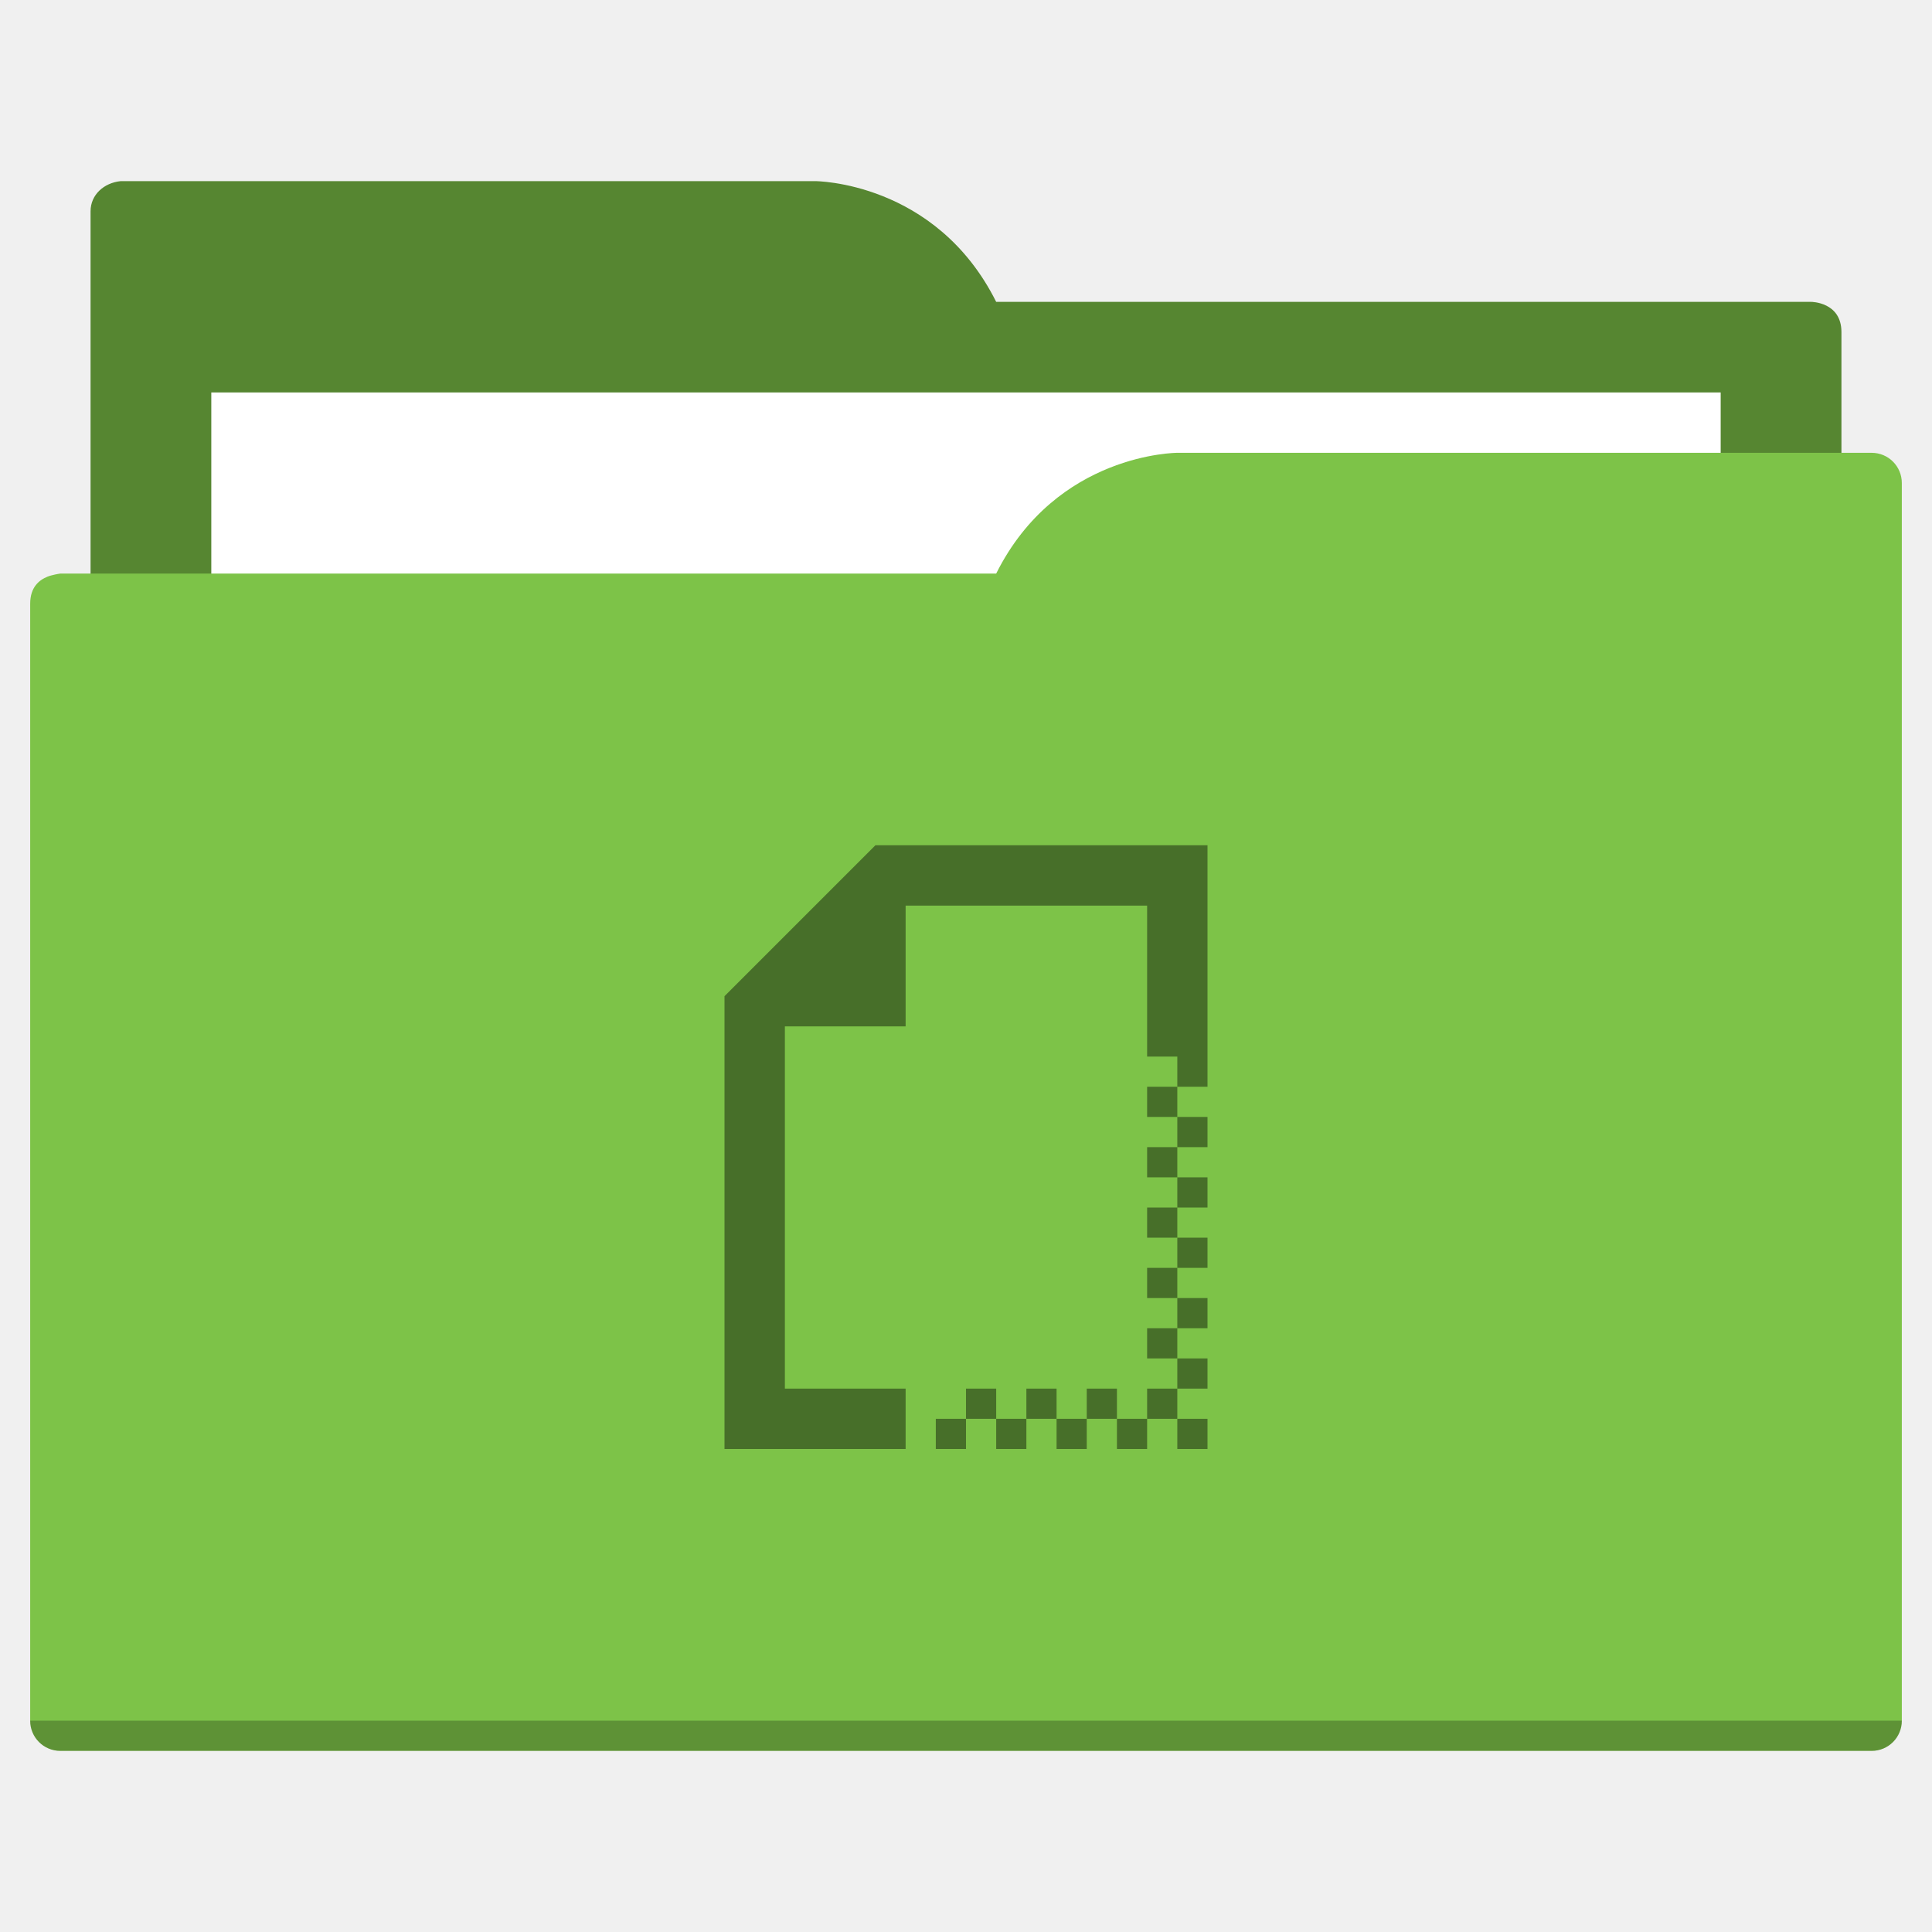
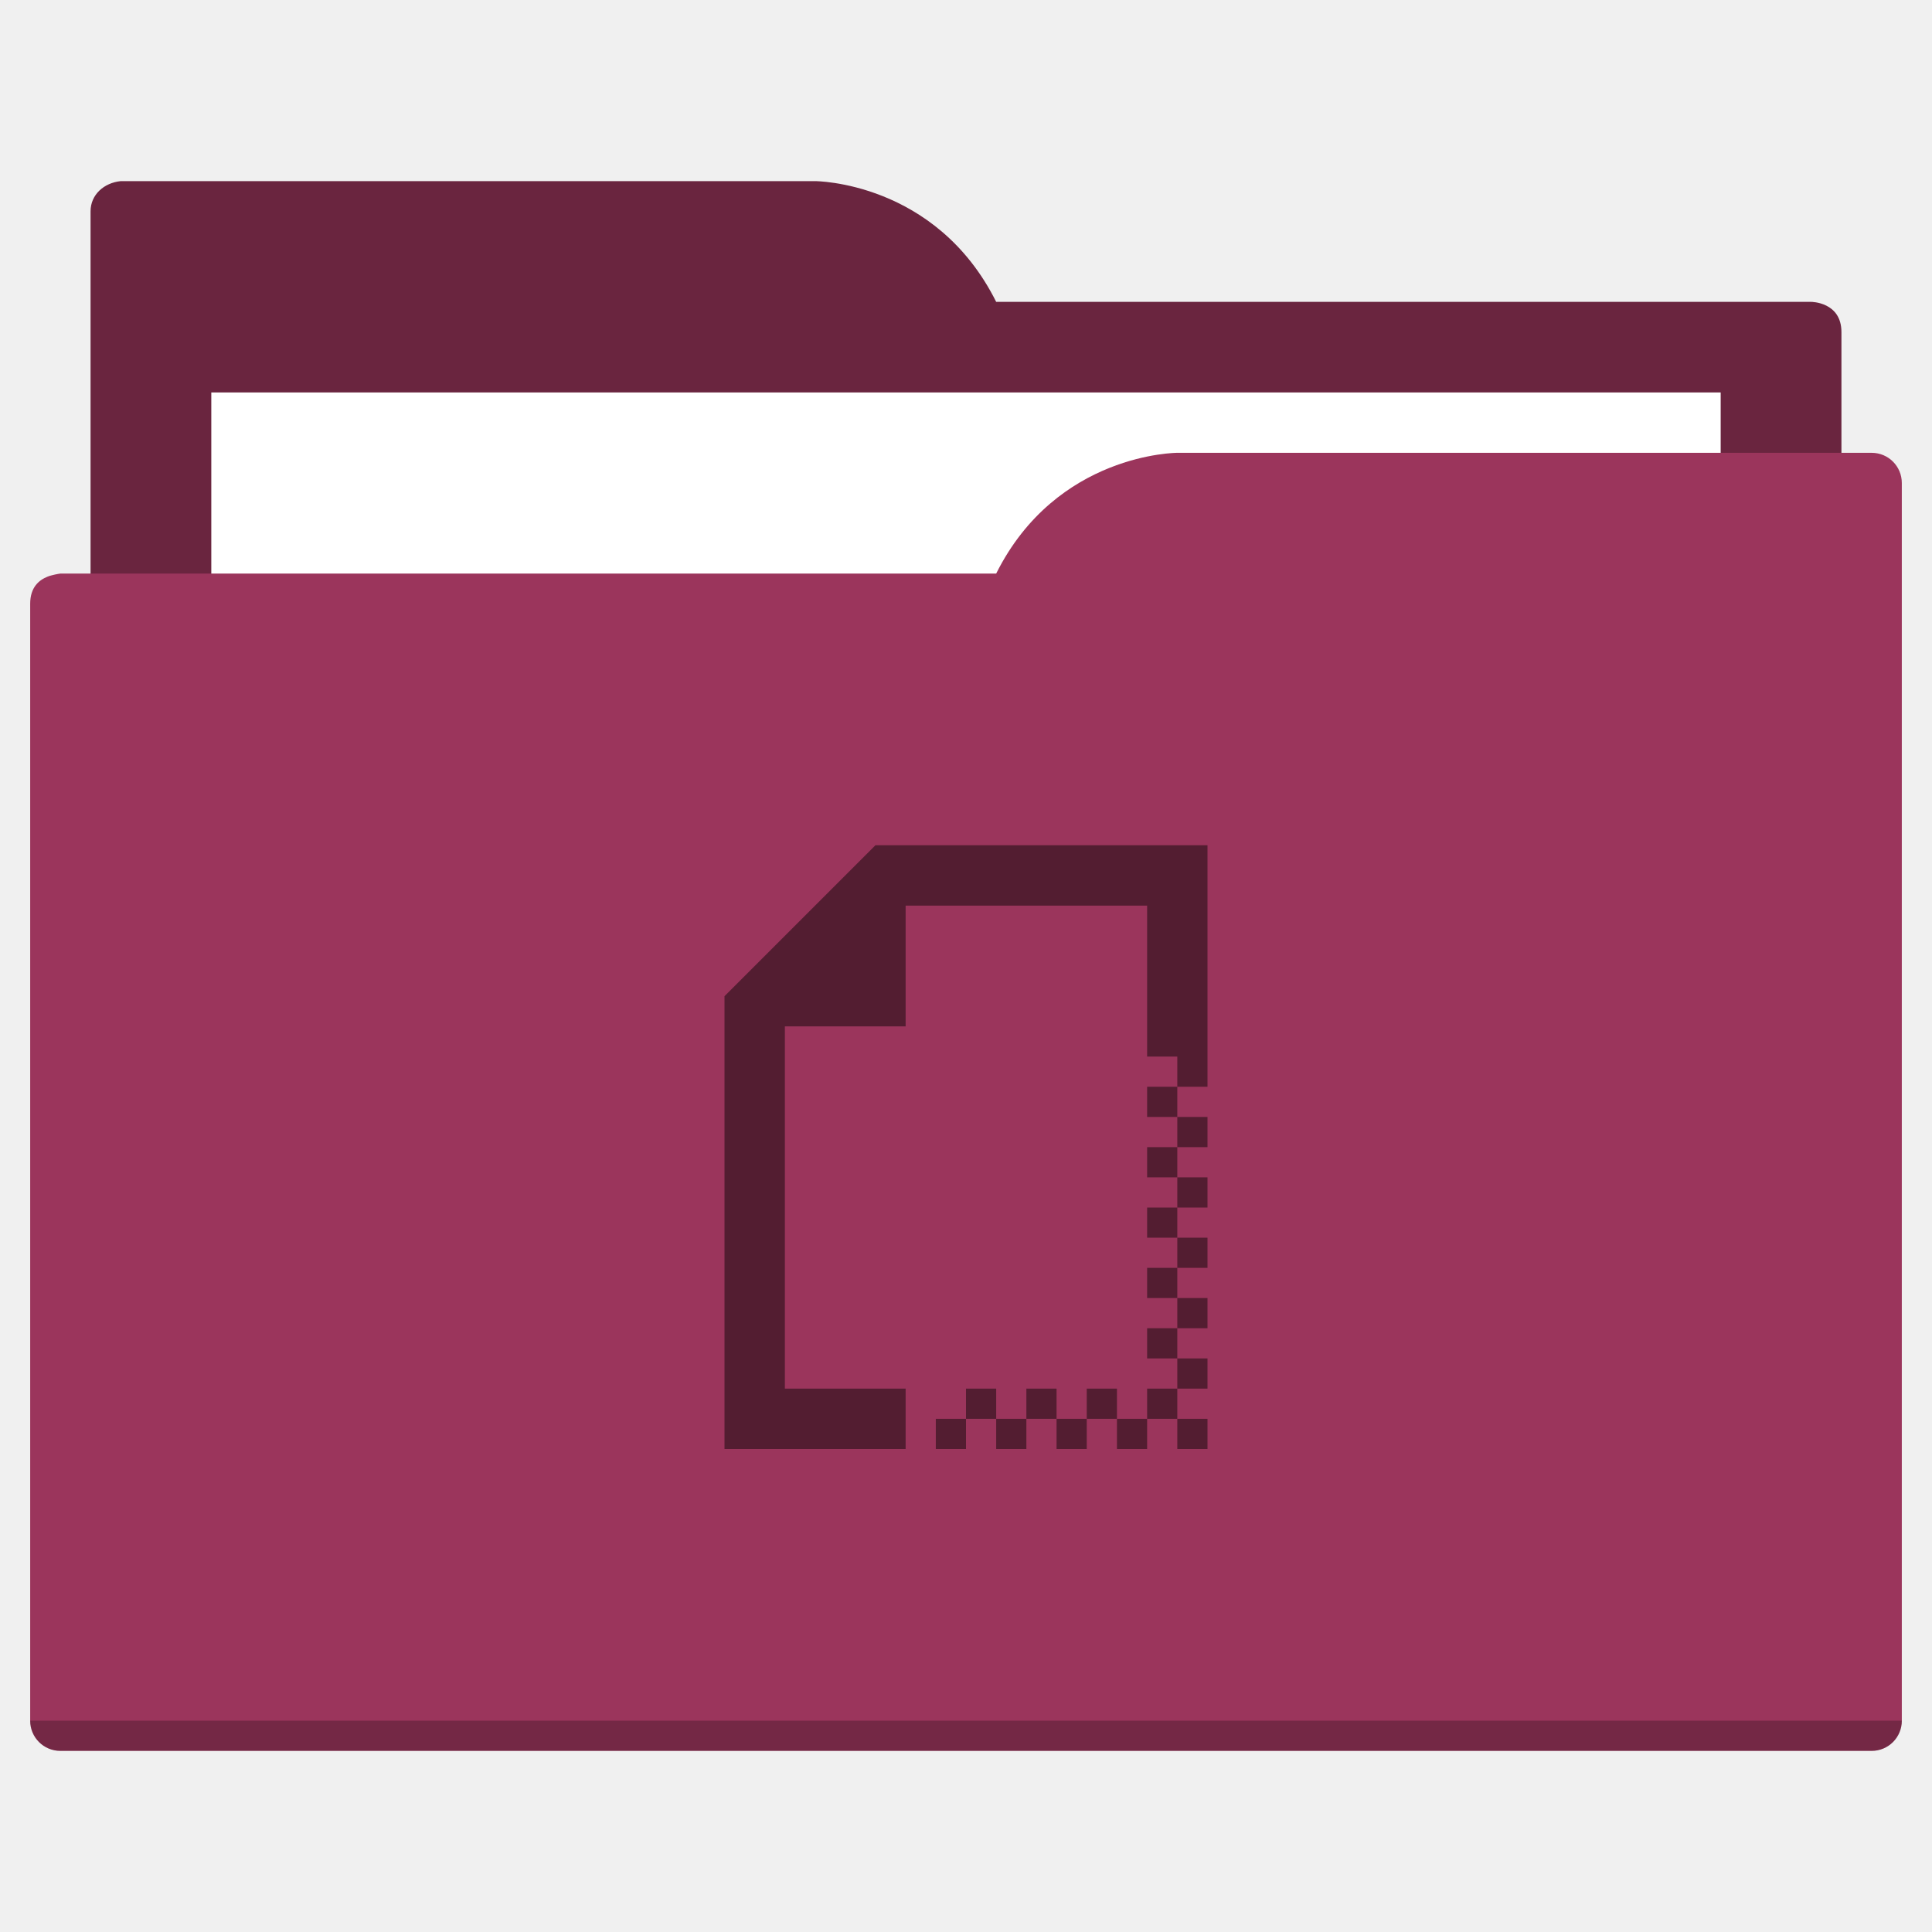
<svg xmlns="http://www.w3.org/2000/svg" width="64" height="64" id="svg5453" version="1.1" viewBox="0 0 64 64">
  <defs id="defs5455" />
  <g id="layer1" transform="translate(-384.5714,-483.798)">
-     <path style="fill:#568631;fill-opacity:1;fill-rule:evenodd;stroke:none;stroke-width:1px;stroke-linecap:butt;stroke-linejoin:miter;stroke-opacity:1" d="M 4 6 C 3.449 6.055 3 6.446 3 7 L 3 9 L 3 49 L 61 49 L 61 14 L 61 13 L 61 11 C 61 10 60 10 60 10 L 58 10 L 37 10 L 33 10 C 31 6 27 6 27 6 L 5 6 L 4 6 z " transform="translate(384.5714,483.798)" id="folderTab" />
+     <path style="fill:#6a253f;fill-opacity:1;fill-rule:evenodd;stroke:none;stroke-width:1px;stroke-linecap:butt;stroke-linejoin:miter;stroke-opacity:1" d="M 4 6 C 3.449 6.055 3 6.446 3 7 L 3 9 L 3 49 L 61 49 L 61 14 L 61 13 L 61 11 C 61 10 60 10 60 10 L 58 10 L 37 10 L 33 10 C 31 6 27 6 27 6 L 5 6 L 4 6 z " transform="translate(384.5714,483.798)" id="folderTab" />
    <path style="color:#000000;text-decoration:none;text-decoration-line:none;text-decoration-style:solid;text-decoration-color:#000000;white-space:normal;clip-rule:nonzero;display:inline;overflow:visible;visibility:visible;opacity:1;isolation:auto;mix-blend-mode:normal;color-interpolation:sRGB;color-interpolation-filters:linearRGB;solid-color:#000000;solid-opacity:1;fill:#ffffff;fill-opacity:1;fill-rule:nonzero;stroke:none;stroke-width:1;stroke-linecap:butt;stroke-linejoin:miter;stroke-miterlimit:4;stroke-dasharray:none;stroke-dashoffset:0;stroke-opacity:1;color-rendering:auto;image-rendering:auto;shape-rendering:auto;text-rendering:auto;enable-background:accumulate" d="m 391.571,496.798 50,0 0,32 -50,0 z" id="folderPaper" />
-     <path style="fill:#7dc348;fill-opacity:1;fill-rule:evenodd;stroke:none;stroke-width:1px;stroke-linecap:butt;stroke-linejoin:miter;stroke-opacity:1" d="M 39 15 C 39 15 35 15 33 19 L 29 19 L 4 19 L 2 19 C 2 19 1.868 19.017 1.711 19.059 C 1.665 19.073 1.619 19.081 1.576 19.102 C 1.302 19.211 1 19.445 1 20 L 1 22 L 1 23 L 1 57 C 1 57.554 1.446 58 2 58 L 62 58 C 62.554 58 63 57.554 63 57 L 63 18 L 63 16 C 63 15.446 62.554 15 62 15 L 61 15 L 39 15 z " transform="translate(384.5714,483.798)" id="folderFront" />
+     <path style="fill:#9b355c;fill-opacity:1;fill-rule:evenodd;stroke:none;stroke-width:1px;stroke-linecap:butt;stroke-linejoin:miter;stroke-opacity:1" d="M 39 15 C 39 15 35 15 33 19 L 29 19 L 4 19 L 2 19 C 2 19 1.868 19.017 1.711 19.059 C 1.665 19.073 1.619 19.081 1.576 19.102 C 1.302 19.211 1 19.445 1 20 L 1 22 L 1 23 L 1 57 C 1 57.554 1.446 58 2 58 L 62 58 C 62.554 58 63 57.554 63 57 L 63 18 L 63 16 C 63 15.446 62.554 15 62 15 L 61 15 L 39 15 z " transform="translate(384.5714,483.798)" id="folderFront" />
    <path style="opacity:0.25;fill:#000000;fill-opacity:1;stroke:none" d="m 385.571,540.798 c 0,0.554 0.446,1 1,1 l 60,0 c 0.554,0 1,-0.446 1,-1 z" id="folderShadow" />
-     <path style="color:#000000;clip-rule:nonzero;display:inline;overflow:visible;visibility:visible;opacity:1;isolation:auto;mix-blend-mode:normal;color-interpolation:sRGB;color-interpolation-filters:linearRGB;solid-color:#000000;solid-opacity:1;fill:#476f29;fill-opacity:1;fill-rule:nonzero;stroke:none;stroke-width:1;stroke-linecap:butt;stroke-linejoin:miter;stroke-miterlimit:4;stroke-dasharray:none;stroke-dashoffset:0;stroke-opacity:1;color-rendering:auto;image-rendering:auto;shape-rendering:auto;text-rendering:auto;enable-background:accumulate" d="m 29,28 -5,5 0,1 0,2 0,12 6,0 0,-2 -4,0 0,-10 0,-2 4,0 0,-4 2,0 6,0 0,5 1,0 0,1 1,0 0,-1 0,-7 -8,0 -2,0 -1,0 z m 10,8 -1,0 0,1 1,0 0,-1 z m 0,1 0,1 1,0 0,-1 -1,0 z m 0,1 -1,0 0,1 1,0 0,-1 z m 0,1 0,1 1,0 0,-1 -1,0 z m 0,1 -1,0 0,1 1,0 0,-1 z m 0,1 0,1 1,0 0,-1 -1,0 z m 0,1 -1,0 0,1 1,0 0,-1 z m 0,1 0,1 1,0 0,-1 -1,0 z m 0,1 -1,0 0,1 1,0 0,-1 z m 0,1 0,1 1,0 0,-1 -1,0 z m 0,1 -1,0 0,1 1,0 0,-1 z m 0,1 0,1 1,0 0,-1 -1,0 z m -1,0 -1,0 0,1 1,0 0,-1 z m -1,0 0,-1 -1,0 0,1 1,0 z m -1,0 -1,0 0,1 1,0 0,-1 z m -1,0 0,-1 -1,0 0,1 1,0 z m -1,0 -1,0 0,1 1,0 0,-1 z m -1,0 0,-1 -1,0 0,1 1,0 z m -1,0 -1,0 0,1 1,0 0,-1 z" transform="translate(384.5714,483.798)" id="folderGlyph" />
-     <rect style="color:#000000;clip-rule:nonzero;display:inline;overflow:visible;visibility:visible;opacity:1;isolation:auto;mix-blend-mode:normal;color-interpolation:sRGB;color-interpolation-filters:linearRGB;solid-color:#000000;solid-opacity:1;fill:#568631;fill-opacity:1;fill-rule:nonzero;stroke:none;stroke-width:1;stroke-linecap:butt;stroke-linejoin:miter;stroke-miterlimit:4;stroke-dasharray:none;stroke-dashoffset:0;stroke-opacity:1;color-rendering:auto;image-rendering:auto;shape-rendering:auto;text-rendering:auto;enable-background:accumulate" id="rect4157" width="5" height="5" x="377.571" y="483.798" />
-     <rect style="color:#000000;clip-rule:nonzero;display:inline;overflow:visible;visibility:visible;opacity:1;isolation:auto;mix-blend-mode:normal;color-interpolation:sRGB;color-interpolation-filters:linearRGB;solid-color:#000000;solid-opacity:1;fill:#7dc348;fill-opacity:1;fill-rule:nonzero;stroke:none;stroke-width:1;stroke-linecap:butt;stroke-linejoin:miter;stroke-miterlimit:4;stroke-dasharray:none;stroke-dashoffset:0;stroke-opacity:1;color-rendering:auto;image-rendering:auto;shape-rendering:auto;text-rendering:auto;enable-background:accumulate" id="rect4157-5" width="5" height="5" x="377.571" y="491.798" />
-     <rect style="color:#000000;clip-rule:nonzero;display:inline;overflow:visible;visibility:visible;opacity:1;isolation:auto;mix-blend-mode:normal;color-interpolation:sRGB;color-interpolation-filters:linearRGB;solid-color:#000000;solid-opacity:1;fill:#476f29;fill-opacity:1;fill-rule:nonzero;stroke:none;stroke-width:1;stroke-linecap:butt;stroke-linejoin:miter;stroke-miterlimit:4;stroke-dasharray:none;stroke-dashoffset:0;stroke-opacity:1;color-rendering:auto;image-rendering:auto;shape-rendering:auto;text-rendering:auto;enable-background:accumulate" id="rect4157-8" width="5" height="5" x="377.571" y="499.798" />
+     <path style="color:#000000;clip-rule:nonzero;display:inline;overflow:visible;visibility:visible;opacity:1;isolation:auto;mix-blend-mode:normal;color-interpolation:sRGB;color-interpolation-filters:linearRGB;solid-color:#000000;solid-opacity:1;fill:#531d31;fill-opacity:1;fill-rule:nonzero;stroke:none;stroke-width:1;stroke-linecap:butt;stroke-linejoin:miter;stroke-miterlimit:4;stroke-dasharray:none;stroke-dashoffset:0;stroke-opacity:1;color-rendering:auto;image-rendering:auto;shape-rendering:auto;text-rendering:auto;enable-background:accumulate" d="m 29,28 -5,5 0,1 0,2 0,12 6,0 0,-2 -4,0 0,-10 0,-2 4,0 0,-4 2,0 6,0 0,5 1,0 0,1 1,0 0,-1 0,-7 -8,0 -2,0 -1,0 z m 10,8 -1,0 0,1 1,0 0,-1 z m 0,1 0,1 1,0 0,-1 -1,0 z m 0,1 -1,0 0,1 1,0 0,-1 z m 0,1 0,1 1,0 0,-1 -1,0 z m 0,1 -1,0 0,1 1,0 0,-1 z m 0,1 0,1 1,0 0,-1 -1,0 z m 0,1 -1,0 0,1 1,0 0,-1 z m 0,1 0,1 1,0 0,-1 -1,0 z m 0,1 -1,0 0,1 1,0 0,-1 z m 0,1 0,1 1,0 0,-1 -1,0 z m 0,1 -1,0 0,1 1,0 0,-1 z m 0,1 0,1 1,0 0,-1 -1,0 z m -1,0 -1,0 0,1 1,0 0,-1 z m -1,0 0,-1 -1,0 0,1 1,0 z m -1,0 -1,0 0,1 1,0 0,-1 z m -1,0 0,-1 -1,0 0,1 1,0 z m -1,0 -1,0 0,1 1,0 0,-1 z m -1,0 0,-1 -1,0 0,1 1,0 z m -1,0 -1,0 0,1 1,0 0,-1 z" transform="translate(384.5714,483.798)" id="folderGlyph" />
+     <rect style="color:#000000;clip-rule:nonzero;display:inline;overflow:visible;visibility:visible;opacity:1;isolation:auto;mix-blend-mode:normal;color-interpolation:sRGB;color-interpolation-filters:linearRGB;solid-color:#000000;solid-opacity:1;fill:#6a253f;fill-opacity:1;fill-rule:nonzero;stroke:none;stroke-width:1;stroke-linecap:butt;stroke-linejoin:miter;stroke-miterlimit:4;stroke-dasharray:none;stroke-dashoffset:0;stroke-opacity:1;color-rendering:auto;image-rendering:auto;shape-rendering:auto;text-rendering:auto;enable-background:accumulate" id="rect4157" width="5" height="5" x="377.571" y="483.798" />
+     <rect style="color:#000000;clip-rule:nonzero;display:inline;overflow:visible;visibility:visible;opacity:1;isolation:auto;mix-blend-mode:normal;color-interpolation:sRGB;color-interpolation-filters:linearRGB;solid-color:#000000;solid-opacity:1;fill:#9b355c;fill-opacity:1;fill-rule:nonzero;stroke:none;stroke-width:1;stroke-linecap:butt;stroke-linejoin:miter;stroke-miterlimit:4;stroke-dasharray:none;stroke-dashoffset:0;stroke-opacity:1;color-rendering:auto;image-rendering:auto;shape-rendering:auto;text-rendering:auto;enable-background:accumulate" id="rect4157-5" width="5" height="5" x="377.571" y="491.798" />
+     <rect style="color:#000000;clip-rule:nonzero;display:inline;overflow:visible;visibility:visible;opacity:1;isolation:auto;mix-blend-mode:normal;color-interpolation:sRGB;color-interpolation-filters:linearRGB;solid-color:#000000;solid-opacity:1;fill:#531d31;fill-opacity:1;fill-rule:nonzero;stroke:none;stroke-width:1;stroke-linecap:butt;stroke-linejoin:miter;stroke-miterlimit:4;stroke-dasharray:none;stroke-dashoffset:0;stroke-opacity:1;color-rendering:auto;image-rendering:auto;shape-rendering:auto;text-rendering:auto;enable-background:accumulate" id="rect4157-8" width="5" height="5" x="377.571" y="499.798" />
  </g>
</svg>
